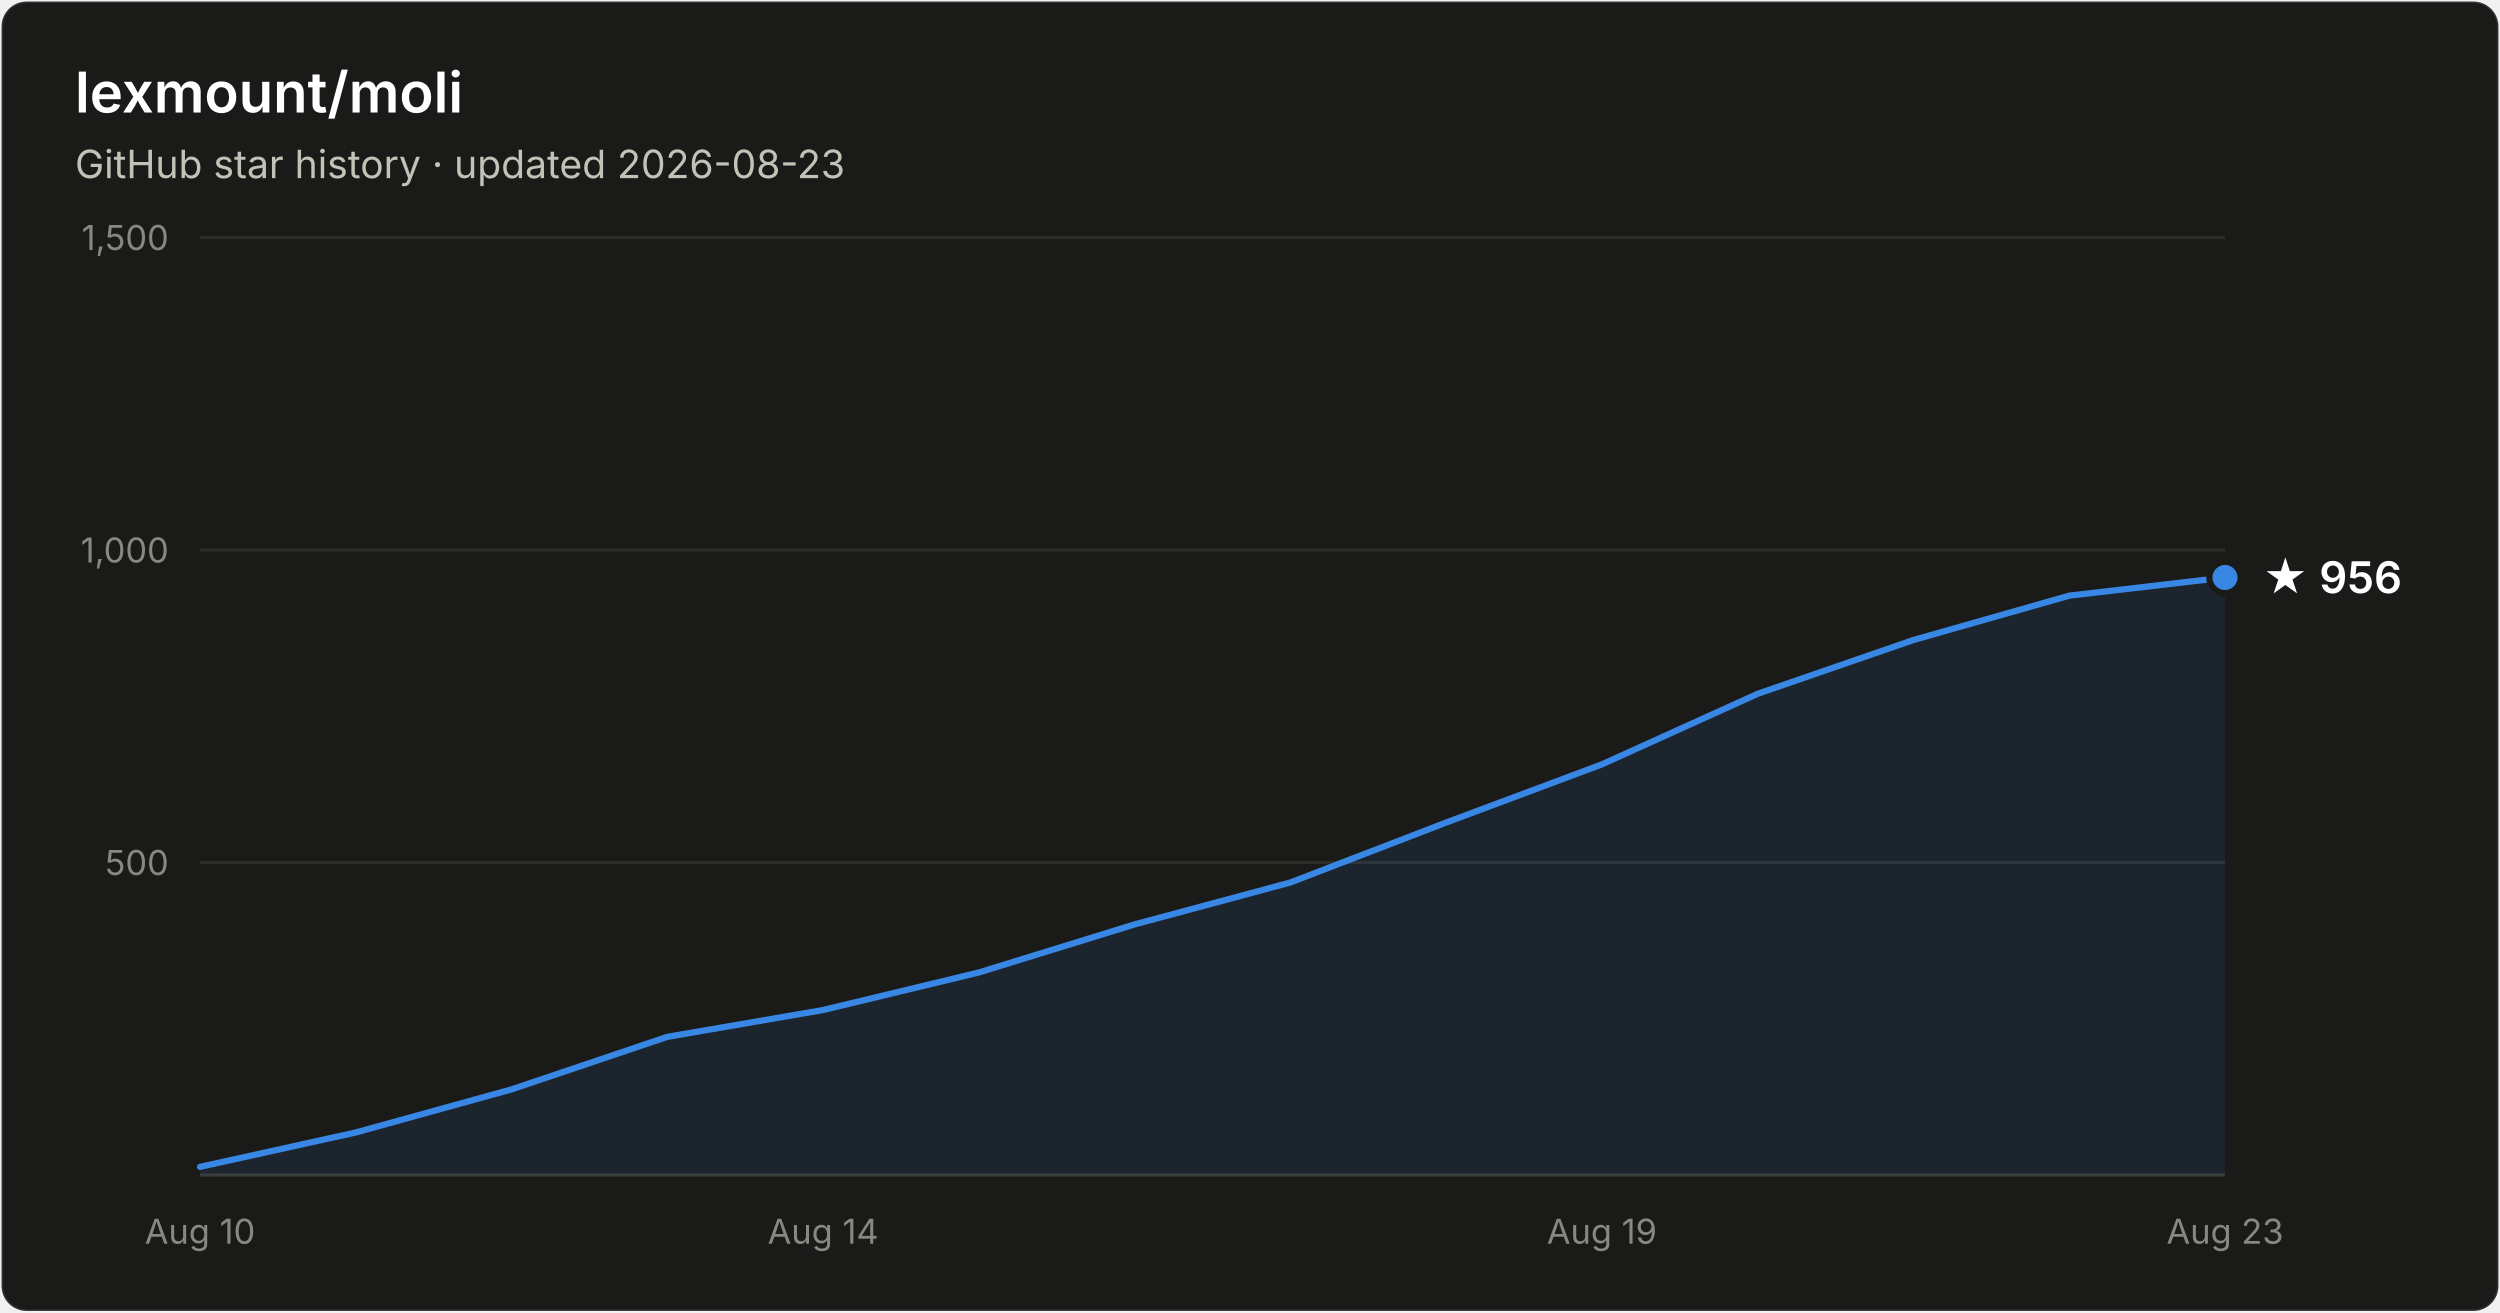
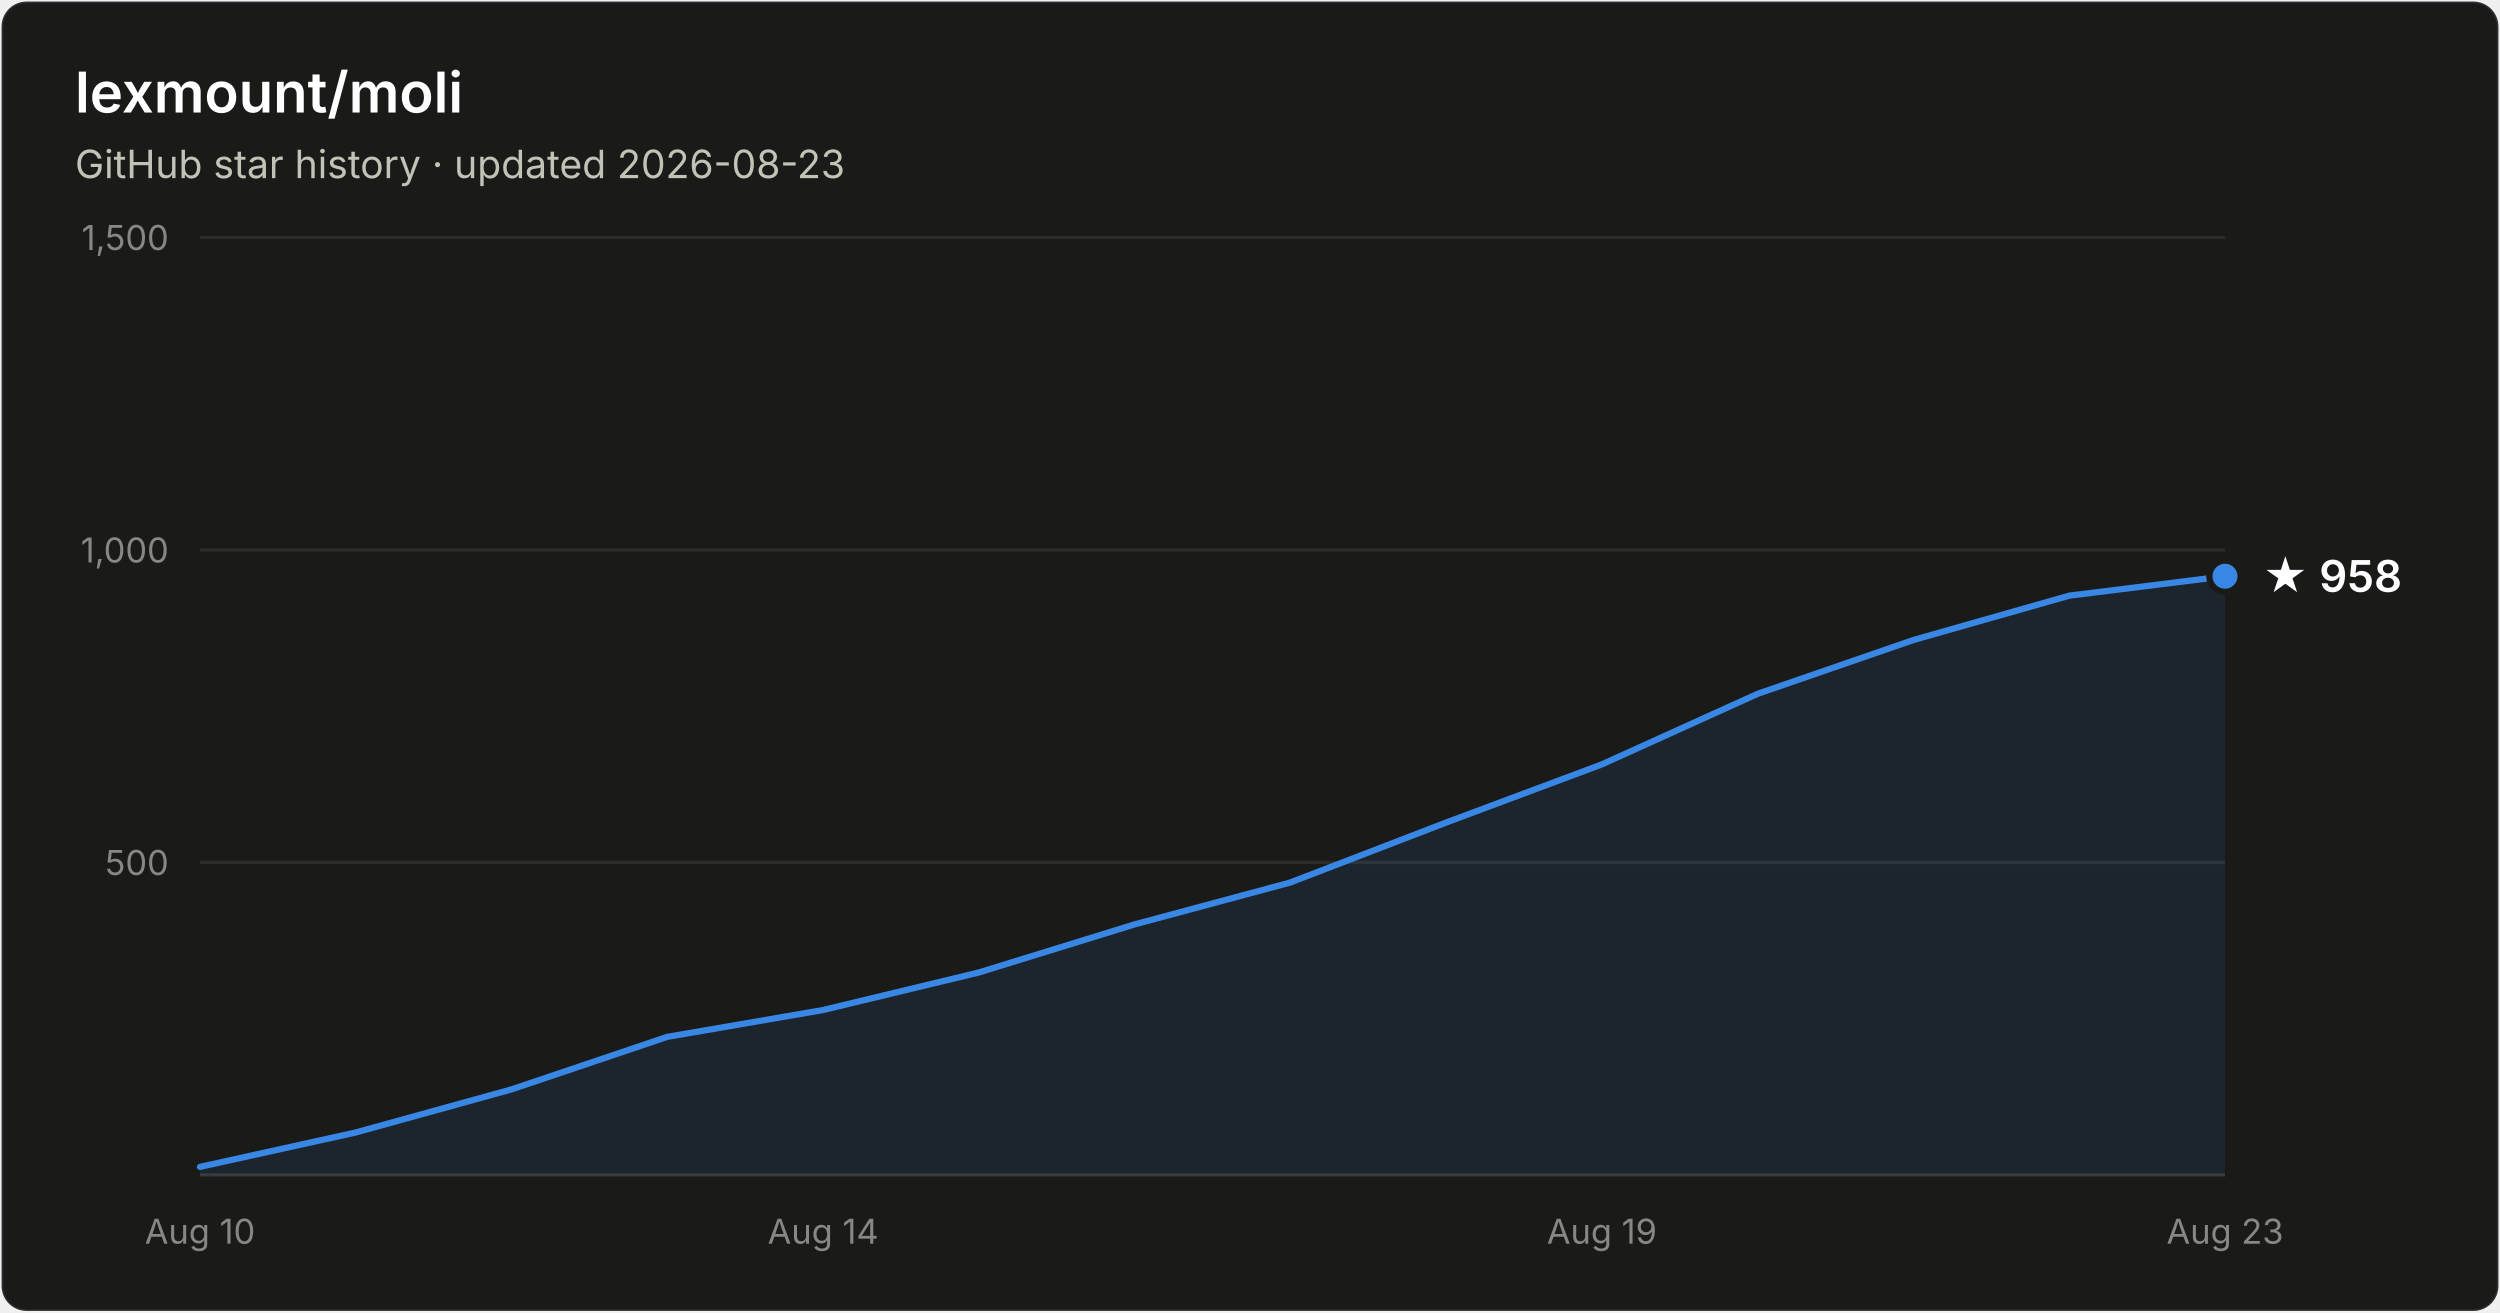
- <svg xmlns="http://www.w3.org/2000/svg" width="800" height="420" viewBox="0 0 800 420" font-family="system-ui, -apple-system, Segoe UI, sans-serif" role="img" aria-label="Star history of lexmount/moli: 956 stars as of 2026-08-23">
+ <svg xmlns="http://www.w3.org/2000/svg" width="800" height="420" viewBox="0 0 800 420" font-family="system-ui, -apple-system, Segoe UI, sans-serif" role="img" aria-label="Star history of lexmount/moli: 958 stars as of 2026-08-23">
  <rect x="0.5" y="0.5" width="799" height="419" rx="8" fill="#1a1a19" stroke="rgba(255,255,255,0.10)" />
  <text x="24" y="36" fill="#ffffff" font-size="18" font-weight="600">lexmount/moli</text>
  <text x="24" y="57" fill="#c3c2b7" font-size="12.5">GitHub star history · updated 2026-08-23</text>
  <line x1="64" y1="276.0" x2="712" y2="276.0" stroke="#2c2c2a" stroke-width="1" />
  <text x="54" y="280.0" text-anchor="end" fill="#898781" font-size="11" style="font-variant-numeric:tabular-nums">500</text>
  <line x1="64" y1="176.0" x2="712" y2="176.0" stroke="#2c2c2a" stroke-width="1" />
  <text x="54" y="180.0" text-anchor="end" fill="#898781" font-size="11" style="font-variant-numeric:tabular-nums">1,000</text>
  <line x1="64" y1="76.0" x2="712" y2="76.0" stroke="#2c2c2a" stroke-width="1" />
  <text x="54" y="80.0" text-anchor="end" fill="#898781" font-size="11" style="font-variant-numeric:tabular-nums">1,500</text>
  <line x1="64" y1="376" x2="712" y2="376" stroke="#383835" stroke-width="1" />
  <text x="64.0" y="398" text-anchor="middle" fill="#898781" font-size="11" style="font-variant-numeric:tabular-nums">Aug 10</text>
  <text x="263.4" y="398" text-anchor="middle" fill="#898781" font-size="11" style="font-variant-numeric:tabular-nums">Aug 14</text>
  <text x="512.6" y="398" text-anchor="middle" fill="#898781" font-size="11" style="font-variant-numeric:tabular-nums">Aug 19</text>
  <text x="712.0" y="398" text-anchor="middle" fill="#898781" font-size="11" style="font-variant-numeric:tabular-nums">Aug 23</text>
-   <path d="M64.0 373.4 L113.8 362.4 L163.7 348.6 L213.5 331.8 L263.4 323.2 L313.2 311.2 L363.1 295.8 L412.9 282.4 L462.8 263.2 L512.6 244.6 L562.5 222.0 L612.3 204.8 L662.2 190.6 L712.0 184.8 L712.0 376 L64.0 376 Z" fill="#3987e5" fill-opacity="0.1" />
-   <path d="M64.0 373.4 L113.8 362.4 L163.7 348.6 L213.5 331.8 L263.4 323.2 L313.2 311.2 L363.1 295.8 L412.9 282.4 L462.8 263.2 L512.6 244.6 L562.5 222.0 L612.3 204.8 L662.2 190.6 L712.0 184.8" fill="none" stroke="#3987e5" stroke-width="2" stroke-linejoin="round" stroke-linecap="round" />
-   <circle cx="712.0" cy="184.8" r="5" fill="#3987e5" stroke="#1a1a19" stroke-width="2" />
-   <text x="724.0" y="189.8" fill="#ffffff" font-size="14" font-weight="600">★ 956</text>
+   <path d="M64.0 373.4 L113.8 362.4 L163.7 348.6 L213.5 331.8 L263.4 323.2 L313.2 311.2 L363.1 295.8 L412.9 282.4 L462.8 263.2 L512.6 244.6 L562.5 222.0 L612.3 204.8 L662.2 190.6 L712.0 184.4 L712.0 376 L64.0 376 Z" fill="#3987e5" fill-opacity="0.1" />
+   <path d="M64.0 373.4 L113.8 362.4 L163.7 348.6 L213.5 331.8 L263.4 323.2 L313.2 311.2 L363.1 295.8 L412.9 282.4 L462.8 263.2 L512.6 244.6 L562.5 222.0 L612.3 204.8 L662.2 190.6 L712.0 184.4" fill="none" stroke="#3987e5" stroke-width="2" stroke-linejoin="round" stroke-linecap="round" />
+   <circle cx="712.0" cy="184.4" r="5" fill="#3987e5" stroke="#1a1a19" stroke-width="2" />
+   <text x="724.0" y="189.4" fill="#ffffff" font-size="14" font-weight="600">★ 958</text>
</svg>
